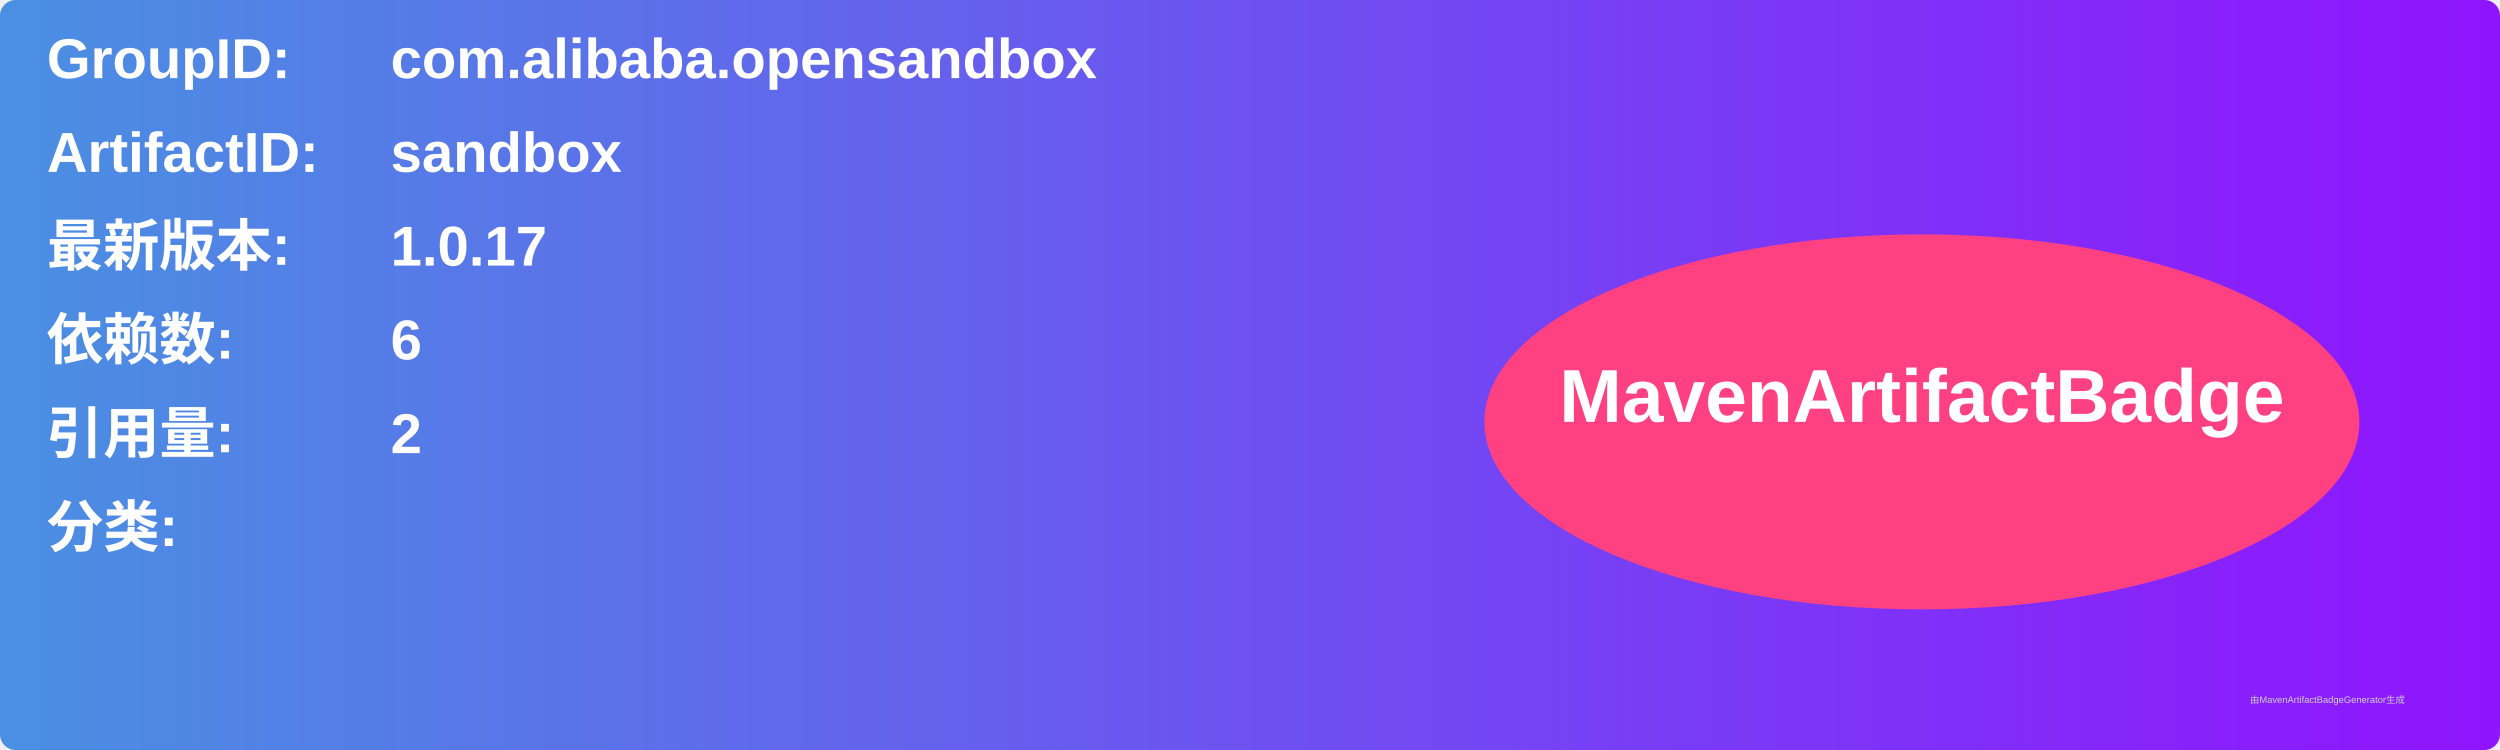
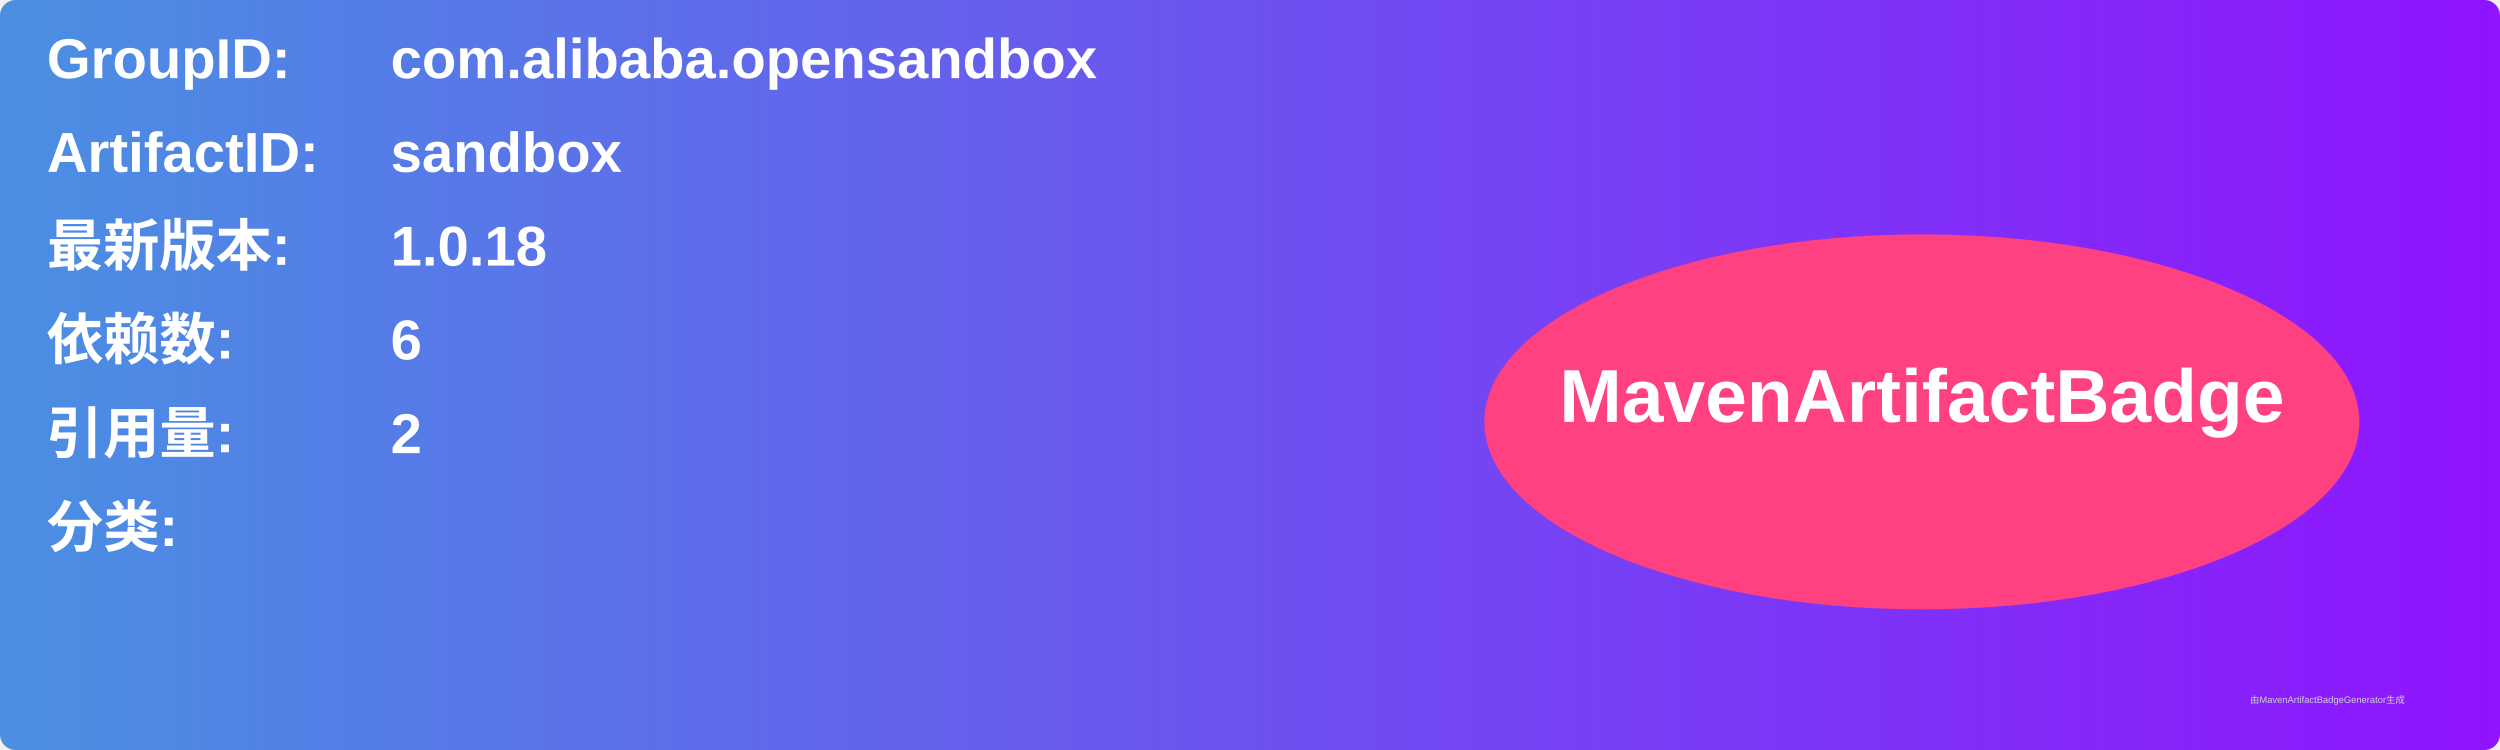
<svg xmlns="http://www.w3.org/2000/svg" width="800" height="240" viewBox="0 0 800 240">
  <linearGradient id="grad" x1="0%" y1="0%" x2="100%" y2="0%">
    <stop offset="0%" stop-color="#4a90e2" />
    <stop offset="100%" stop-color="#9013fe" />
  </linearGradient>
  <rect width="100%" height="100%" rx="5" ry="5" fill="url(#grad)" />
  <g transform="translate(15, 15)">
    <text x="0" y="10" font-family="Arial" font-size="18" fill="white" font-weight="bold" width="260">GroupID:</text>
    <text x="110" y="10" font-family="Arial" font-size="18" fill="white" font-weight="bold" width="460">com.alibaba.opensandbox</text>
    <text x="0" y="40" font-family="Arial" font-size="18" fill="white" font-weight="bold" width="260">ArtifactID:</text>
    <text x="110" y="40" font-family="Arial" font-size="18" fill="white" font-weight="bold" width="460">sandbox</text>
    <text x="0" y="70" font-family="Arial" font-size="18" fill="white" font-weight="bold">最新版本:</text>
    <text x="110" y="70" font-family="Arial" font-size="18" fill="white" font-weight="bold">
-       <tspan font-weight="bold">1.0.17</tspan>
+       <tspan font-weight="bold">1.0.18</tspan>
    </text>
    <text x="0" y="100" font-family="Arial" font-size="18" fill="white" font-weight="bold">依赖数: </text>
    <text x="110" y="100" font-family="Arial" font-size="18" fill="white">
      <tspan font-weight="bold">6</tspan>
    </text>
    <text x="0" y="130" font-family="Arial" font-size="18" fill="white" font-weight="bold">引用量: </text>
    <text x="110" y="130" font-family="Arial" font-size="18" fill="white">
      <tspan font-weight="bold">2</tspan>
    </text>
    <text x="0" y="160" font-family="Arial" font-size="18" fill="white" font-weight="bold">分类:</text>
    <text x="10" y="190" font-family="Arial" font-size="10" fill="white">
      <tspan font-weight="bold" />
    </text>
    <ellipse cx="600" cy="120" rx="140" ry="60" fill="#ff4081" />
    <text x="600" y="120" text-anchor="middle" font-family="Arial" font-size="24" fill="white" font-weight="bold">MavenArtifactBadge</text>
  </g>
  <text x="720" y="225" font-family="Arial" font-size="3" fill="#d0d0d0">由MavenArtifactBadgeGenerator生成</text>
</svg>
